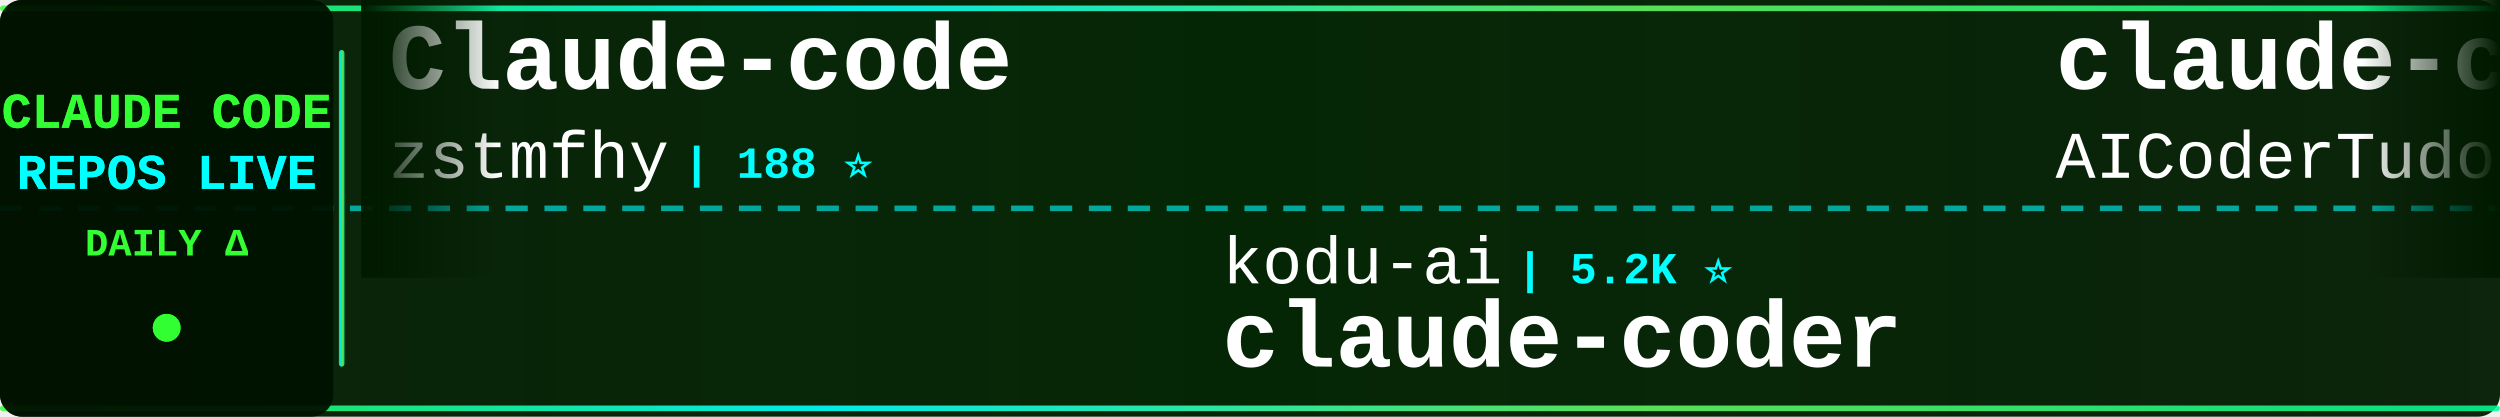
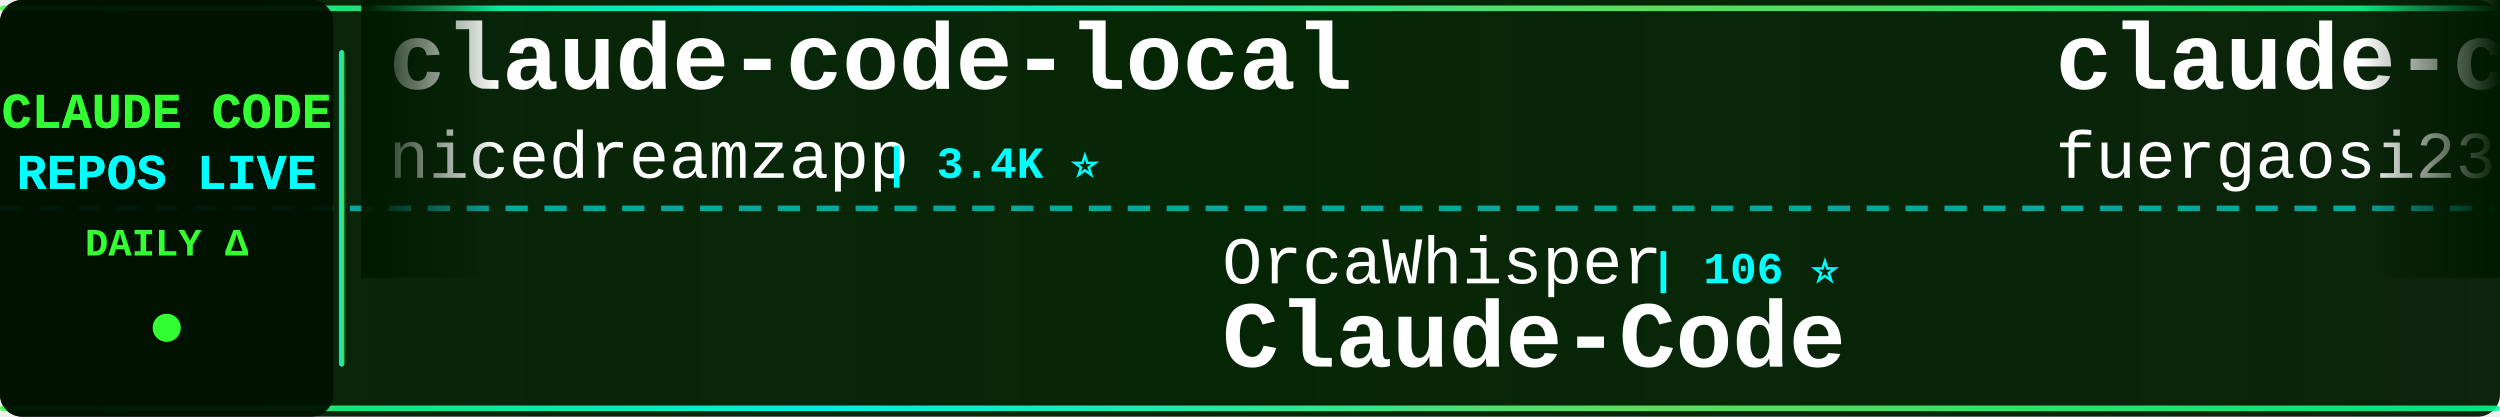
<svg xmlns="http://www.w3.org/2000/svg" width="900" height="150">
  <defs>
    <linearGradient id="tickerBg" x1="0%" y1="0%" x2="100%" y2="0%">
      <stop offset="0%" style="stop-color:#001a00;stop-opacity:0.95" />
      <stop offset="50%" style="stop-color:#002200;stop-opacity:0.98" />
      <stop offset="100%" style="stop-color:#001a00;stop-opacity:0.95" />
    </linearGradient>
    <linearGradient id="borderGrad" x1="0%" y1="0%" x2="100%" y2="0%">
      <stop offset="0%" style="stop-color:#33ff33;stop-opacity:0.85">
        <animate attributeName="stop-opacity" values="0.85;1;0.85" dur="2s" repeatCount="indefinite" />
      </stop>
      <stop offset="33%" style="stop-color:#00ffff;stop-opacity:0.9">
        <animate attributeName="stop-opacity" values="0.9;1;0.9" dur="2.2s" repeatCount="indefinite" />
      </stop>
      <stop offset="66%" style="stop-color:#66ff66;stop-opacity:0.85">
        <animate attributeName="stop-opacity" values="0.85;1;0.85" dur="1.8s" repeatCount="indefinite" />
      </stop>
      <stop offset="100%" style="stop-color:#00ff99;stop-opacity:0.85">
        <animate attributeName="stop-opacity" values="0.85;1;0.85" dur="2s" repeatCount="indefinite" />
      </stop>
    </linearGradient>
    <filter id="textGlow">
      <feGaussianBlur stdDeviation="0.1" result="coloredBlur" />
      <feMerge>
        <feMergeNode in="coloredBlur" />
        <feMergeNode in="SourceGraphic" />
      </feMerge>
    </filter>
    <filter id="metricGlow">
      <feGaussianBlur stdDeviation="0.2" result="coloredBlur" />
      <feMerge>
        <feMergeNode in="coloredBlur" />
        <feMergeNode in="SourceGraphic" />
      </feMerge>
    </filter>
    <linearGradient id="leftFade" x1="0%" y1="0%" x2="100%" y2="0%">
      <stop offset="0%" style="stop-color:#001a00;stop-opacity:1" />
      <stop offset="100%" style="stop-color:#001a00;stop-opacity:0" />
    </linearGradient>
    <linearGradient id="rightFade" x1="0%" y1="0%" x2="100%" y2="0%">
      <stop offset="0%" style="stop-color:#001a00;stop-opacity:0" />
      <stop offset="100%" style="stop-color:#001a00;stop-opacity:1" />
    </linearGradient>
  </defs>
  <rect width="900" height="150" fill="url(#tickerBg)" rx="8" />
  <rect x="0" y="2" width="900" height="2" fill="url(#borderGrad)" rx="1" />
  <rect x="0" y="146" width="900" height="2" fill="url(#borderGrad)" rx="1" />
  <line x1="0" y1="75" x2="900" y2="75" stroke="#00ffff" stroke-width="2" stroke-dasharray="8 6" opacity="0.6" />
  <rect x="0" y="0" width="120" height="150" fill="#001100" opacity="0.95" rx="8" />
  <text x="60" y="46" font-family="'Courier New', monospace" font-size="18" font-weight="bold" fill="#33ff33" text-anchor="middle" filter="url(#textGlow)">
    CLAUDE CODE
  </text>
  <text x="60" y="68" font-family="'Courier New', monospace" font-size="18" font-weight="bold" fill="#00ffff" text-anchor="middle" filter="url(#textGlow)">
    REPOS LIVE
  </text>
  <text x="60" y="92" font-family="'Courier New', monospace" font-size="14" font-weight="bold" fill="#33ff33" text-anchor="middle">
    DAILY Δ
  </text>
  <circle cx="60" cy="118" r="5" fill="#33ff33" filter="url(#metricGlow)">
    <animate attributeName="r" values="4;6;4" dur="1.5s" repeatCount="indefinite" />
    <animate attributeName="opacity" values="0.6;1;0.6" dur="1.5s" repeatCount="indefinite" />
  </circle>
  <rect x="122" y="18" width="2" height="114" fill="url(#borderGrad)" rx="1" />
  <clipPath id="tickerClip">
    <rect x="130" y="0" width="770" height="150" />
  </clipPath>
  <g clip-path="url(#tickerClip)">
    <g id="tickerItems">
      <animateTransform attributeName="transform" attributeType="XML" type="translate" from="0 0" to="-3000 0" dur="54s" repeatCount="indefinite" />
      <g transform="translate(0, 0)">
-         <text x="140" y="32" font-family="'Courier New', monospace" font-size="34" font-weight="bold" fill="#ffffff">Claude-code</text>
-         <text x="140" y="64" font-family="'Courier New', monospace" font-size="24" font-weight="normal" fill="#ffffff" opacity="1.0">zstmfhy</text>
-         <text x="246" y="64" font-family="'Courier New', monospace" font-size="16" font-weight="bold" fill="#00ffff"> | 188 ⭐</text>
+         <text x="140" y="32" font-family="'Courier New', monospace" font-size="34" font-weight="bold" fill="#ffffff">claude-code-local</text>
+         <text x="140" y="64" font-family="'Courier New', monospace" font-size="24" font-weight="normal" fill="#ffffff" opacity="1.0">nicedreamzapp</text>
+         <text x="318" y="64" font-family="'Courier New', monospace" font-size="16" font-weight="bold" fill="#00ffff"> | 3.4K ⭐</text>
      </g>
      <g transform="translate(300, 0)">
-         <text x="140" y="102" font-family="'Courier New', monospace" font-size="24" font-weight="normal" fill="#ffffff" opacity="1.0">kodu-ai</text>
-         <text x="246" y="102" font-family="'Courier New', monospace" font-size="16" font-weight="bold" fill="#00ffff"> | 5.2K ⭐</text>
-         <text x="140" y="132" font-family="'Courier New', monospace" font-size="34" font-weight="bold" fill="#ffffff">claude-coder</text>
+         <text x="140" y="102" font-family="'Courier New', monospace" font-size="24" font-weight="normal" fill="#ffffff" opacity="1.0">OrcaWhisper</text>
+         <text x="294" y="102" font-family="'Courier New', monospace" font-size="16" font-weight="bold" fill="#00ffff"> | 106 ⭐</text>
+         <text x="140" y="132" font-family="'Courier New', monospace" font-size="34" font-weight="bold" fill="#ffffff">Claude-Code</text>
      </g>
      <g transform="translate(600, 0)">
-         <text x="140" y="32" font-family="'Courier New', monospace" font-size="34" font-weight="bold" fill="#ffffff">claude-code-tudou</text>
-         <text x="140" y="64" font-family="'Courier New', monospace" font-size="24" font-weight="normal" fill="#ffffff" opacity="1.0">AICoderTudou</text>
-         <text x="306" y="64" font-family="'Courier New', monospace" font-size="16" font-weight="bold" fill="#00ffff"> | 491 ⭐</text>
+         <text x="140" y="32" font-family="'Courier New', monospace" font-size="34" font-weight="bold" fill="#ffffff">claude-code-proxy</text>
+         <text x="140" y="64" font-family="'Courier New', monospace" font-size="24" font-weight="normal" fill="#ffffff" opacity="1.0">fuergaosi233</text>
+         <text x="306" y="64" font-family="'Courier New', monospace" font-size="16" font-weight="bold" fill="#00ffff"> | 2.8K ⭐</text>
      </g>
      <g transform="translate(900, 0)">
-         <text x="140" y="102" font-family="'Courier New', monospace" font-size="24" font-weight="normal" fill="#ffffff" opacity="1.0">overwirehq</text>
-         <text x="282" y="102" font-family="'Courier New', monospace" font-size="16" font-weight="bold" fill="#00ffff"> | 2.8K ⭐</text>
-         <text x="140" y="132" font-family="'Courier New', monospace" font-size="34" font-weight="bold" fill="#ffffff">claude-code-telegram</text>
+         <text x="140" y="102" font-family="'Courier New', monospace" font-size="24" font-weight="normal" fill="#ffffff" opacity="1.0">pengchengneo</text>
+         <text x="306" y="102" font-family="'Courier New', monospace" font-size="16" font-weight="bold" fill="#00ffff"> | 1.8K ⭐ +1</text>
+         <text x="140" y="132" font-family="'Courier New', monospace" font-size="34" font-weight="bold" fill="#ffffff">Claude-Code</text>
      </g>
      <g transform="translate(1200, 0)">
-         <text x="140" y="32" font-family="'Courier New', monospace" font-size="34" font-weight="bold" fill="#ffffff">collection-claude-code-s...</text>
-         <text x="140" y="64" font-family="'Courier New', monospace" font-size="24" font-weight="normal" fill="#ffffff" opacity="1.0">chauncygu</text>
-         <text x="270" y="64" font-family="'Courier New', monospace" font-size="16" font-weight="bold" fill="#00ffff"> | 2.9K ⭐</text>
+         <text x="140" y="32" font-family="'Courier New', monospace" font-size="34" font-weight="bold" fill="#ffffff">claude-code-sourcemap</text>
+         <text x="140" y="64" font-family="'Courier New', monospace" font-size="24" font-weight="normal" fill="#ffffff" opacity="1.0">ChinaSiro</text>
+         <text x="270" y="64" font-family="'Courier New', monospace" font-size="16" font-weight="bold" fill="#00ffff"> | 9.7K ⭐ +2</text>
      </g>
      <g transform="translate(1500, 0)">
-         <text x="140" y="102" font-family="'Courier New', monospace" font-size="24" font-weight="normal" fill="#ffffff" opacity="1.0">Donchitos</text>
-         <text x="270" y="102" font-family="'Courier New', monospace" font-size="16" font-weight="bold" fill="#00ffff"> | 27.5K ⭐ +12</text>
-         <text x="140" y="132" font-family="'Courier New', monospace" font-size="34" font-weight="bold" fill="#ffffff">Claude-Code-Game-Studios</text>
+         <text x="140" y="102" font-family="'Courier New', monospace" font-size="24" font-weight="normal" fill="#ffffff" opacity="1.0">centminmod</text>
+         <text x="282" y="102" font-family="'Courier New', monospace" font-size="16" font-weight="bold" fill="#00ffff"> | 2.7K ⭐ +1</text>
+         <text x="140" y="132" font-family="'Courier New', monospace" font-size="34" font-weight="bold" fill="#ffffff">my-claude-code-setup</text>
      </g>
      <g transform="translate(1800, 0)">
-         <text x="140" y="32" font-family="'Courier New', monospace" font-size="34" font-weight="bold" fill="#ffffff">claude-code-source-code-...</text>
-         <text x="140" y="64" font-family="'Courier New', monospace" font-size="24" font-weight="normal" fill="#ffffff" opacity="1.0">ghuntley</text>
-         <text x="258" y="64" font-family="'Courier New', monospace" font-size="16" font-weight="bold" fill="#00ffff"> | 989 ⭐</text>
+         <text x="140" y="32" font-family="'Courier New', monospace" font-size="34" font-weight="bold" fill="#ffffff">claude-code-guide</text>
+         <text x="140" y="64" font-family="'Courier New', monospace" font-size="24" font-weight="normal" fill="#ffffff" opacity="1.0">Cranot</text>
+         <text x="234" y="64" font-family="'Courier New', monospace" font-size="16" font-weight="bold" fill="#00ffff"> | 2.9K ⭐</text>
      </g>
      <g transform="translate(2100, 0)">
-         <text x="140" y="102" font-family="'Courier New', monospace" font-size="24" font-weight="normal" fill="#ffffff" opacity="1.0">FlorianBruniaux</text>
-         <text x="342" y="102" font-family="'Courier New', monospace" font-size="16" font-weight="bold" fill="#00ffff"> | 6.3K ⭐ +2</text>
-         <text x="140" y="132" font-family="'Courier New', monospace" font-size="34" font-weight="bold" fill="#ffffff">claude-code-ultimate-gui...</text>
+         <text x="140" y="102" font-family="'Courier New', monospace" font-size="24" font-weight="normal" fill="#ffffff" opacity="1.0">krusemediallc</text>
+         <text x="318" y="102" font-family="'Courier New', monospace" font-size="16" font-weight="bold" fill="#00ffff"> | 1.6K ⭐ +1</text>
+         <text x="140" y="132" font-family="'Courier New', monospace" font-size="34" font-weight="bold" fill="#ffffff">arcads-claude-code</text>
      </g>
      <g transform="translate(2400, 0)">
-         <text x="140" y="32" font-family="'Courier New', monospace" font-size="34" font-weight="bold" fill="#ffffff">edmunds-claude-code</text>
-         <text x="140" y="64" font-family="'Courier New', monospace" font-size="24" font-weight="normal" fill="#ffffff" opacity="1.0">edmund-io</text>
-         <text x="270" y="64" font-family="'Courier New', monospace" font-size="16" font-weight="bold" fill="#00ffff"> | 1.5K ⭐</text>
+         <text x="140" y="32" font-family="'Courier New', monospace" font-size="34" font-weight="bold" fill="#ffffff">claude-code-source</text>
+         <text x="140" y="64" font-family="'Courier New', monospace" font-size="24" font-weight="normal" fill="#ffffff" opacity="1.0">hangsman</text>
+         <text x="258" y="64" font-family="'Courier New', monospace" font-size="16" font-weight="bold" fill="#00ffff"> | 799 ⭐</text>
      </g>
      <g transform="translate(2700, 0)">
-         <text x="140" y="102" font-family="'Courier New', monospace" font-size="24" font-weight="normal" fill="#ffffff" opacity="1.0">disler</text>
-         <text x="234" y="102" font-family="'Courier New', monospace" font-size="16" font-weight="bold" fill="#00ffff"> | 4.0K ⭐ +2</text>
-         <text x="140" y="132" font-family="'Courier New', monospace" font-size="34" font-weight="bold" fill="#ffffff">claude-code-hooks-master...</text>
+         <text x="140" y="102" font-family="'Courier New', monospace" font-size="24" font-weight="normal" fill="#ffffff" opacity="1.0">ponponon</text>
+         <text x="258" y="102" font-family="'Courier New', monospace" font-size="16" font-weight="bold" fill="#00ffff"> | 2.3K ⭐</text>
+         <text x="140" y="132" font-family="'Courier New', monospace" font-size="34" font-weight="bold" fill="#ffffff">claude_code_src</text>
      </g>
      <g transform="translate(3000, 0)">
-         <text x="140" y="32" font-family="'Courier New', monospace" font-size="34" font-weight="bold" fill="#ffffff">Claude-code</text>
-         <text x="140" y="64" font-family="'Courier New', monospace" font-size="24" font-weight="normal" fill="#ffffff" opacity="1.0">zstmfhy</text>
-         <text x="246" y="64" font-family="'Courier New', monospace" font-size="16" font-weight="bold" fill="#00ffff"> | 188 ⭐</text>
+         <text x="140" y="32" font-family="'Courier New', monospace" font-size="34" font-weight="bold" fill="#ffffff">claude-code-local</text>
+         <text x="140" y="64" font-family="'Courier New', monospace" font-size="24" font-weight="normal" fill="#ffffff" opacity="1.0">nicedreamzapp</text>
+         <text x="318" y="64" font-family="'Courier New', monospace" font-size="16" font-weight="bold" fill="#00ffff"> | 3.4K ⭐</text>
      </g>
      <g transform="translate(3300, 0)">
-         <text x="140" y="102" font-family="'Courier New', monospace" font-size="24" font-weight="normal" fill="#ffffff" opacity="1.0">kodu-ai</text>
-         <text x="246" y="102" font-family="'Courier New', monospace" font-size="16" font-weight="bold" fill="#00ffff"> | 5.2K ⭐</text>
-         <text x="140" y="132" font-family="'Courier New', monospace" font-size="34" font-weight="bold" fill="#ffffff">claude-coder</text>
+         <text x="140" y="102" font-family="'Courier New', monospace" font-size="24" font-weight="normal" fill="#ffffff" opacity="1.0">OrcaWhisper</text>
+         <text x="294" y="102" font-family="'Courier New', monospace" font-size="16" font-weight="bold" fill="#00ffff"> | 106 ⭐</text>
+         <text x="140" y="132" font-family="'Courier New', monospace" font-size="34" font-weight="bold" fill="#ffffff">Claude-Code</text>
      </g>
      <g transform="translate(3600, 0)">
-         <text x="140" y="32" font-family="'Courier New', monospace" font-size="34" font-weight="bold" fill="#ffffff">claude-code-tudou</text>
-         <text x="140" y="64" font-family="'Courier New', monospace" font-size="24" font-weight="normal" fill="#ffffff" opacity="1.0">AICoderTudou</text>
-         <text x="306" y="64" font-family="'Courier New', monospace" font-size="16" font-weight="bold" fill="#00ffff"> | 491 ⭐</text>
+         <text x="140" y="32" font-family="'Courier New', monospace" font-size="34" font-weight="bold" fill="#ffffff">claude-code-proxy</text>
+         <text x="140" y="64" font-family="'Courier New', monospace" font-size="24" font-weight="normal" fill="#ffffff" opacity="1.0">fuergaosi233</text>
+         <text x="306" y="64" font-family="'Courier New', monospace" font-size="16" font-weight="bold" fill="#00ffff"> | 2.8K ⭐</text>
      </g>
      <g transform="translate(3900, 0)">
-         <text x="140" y="102" font-family="'Courier New', monospace" font-size="24" font-weight="normal" fill="#ffffff" opacity="1.0">overwirehq</text>
-         <text x="282" y="102" font-family="'Courier New', monospace" font-size="16" font-weight="bold" fill="#00ffff"> | 2.8K ⭐</text>
-         <text x="140" y="132" font-family="'Courier New', monospace" font-size="34" font-weight="bold" fill="#ffffff">claude-code-telegram</text>
+         <text x="140" y="102" font-family="'Courier New', monospace" font-size="24" font-weight="normal" fill="#ffffff" opacity="1.0">pengchengneo</text>
+         <text x="306" y="102" font-family="'Courier New', monospace" font-size="16" font-weight="bold" fill="#00ffff"> | 1.8K ⭐ +1</text>
+         <text x="140" y="132" font-family="'Courier New', monospace" font-size="34" font-weight="bold" fill="#ffffff">Claude-Code</text>
      </g>
    </g>
  </g>
  <rect x="130" y="0" width="50" height="100" fill="url(#leftFade)" />
  <rect x="850" y="0" width="50" height="100" fill="url(#rightFade)" />
</svg>
